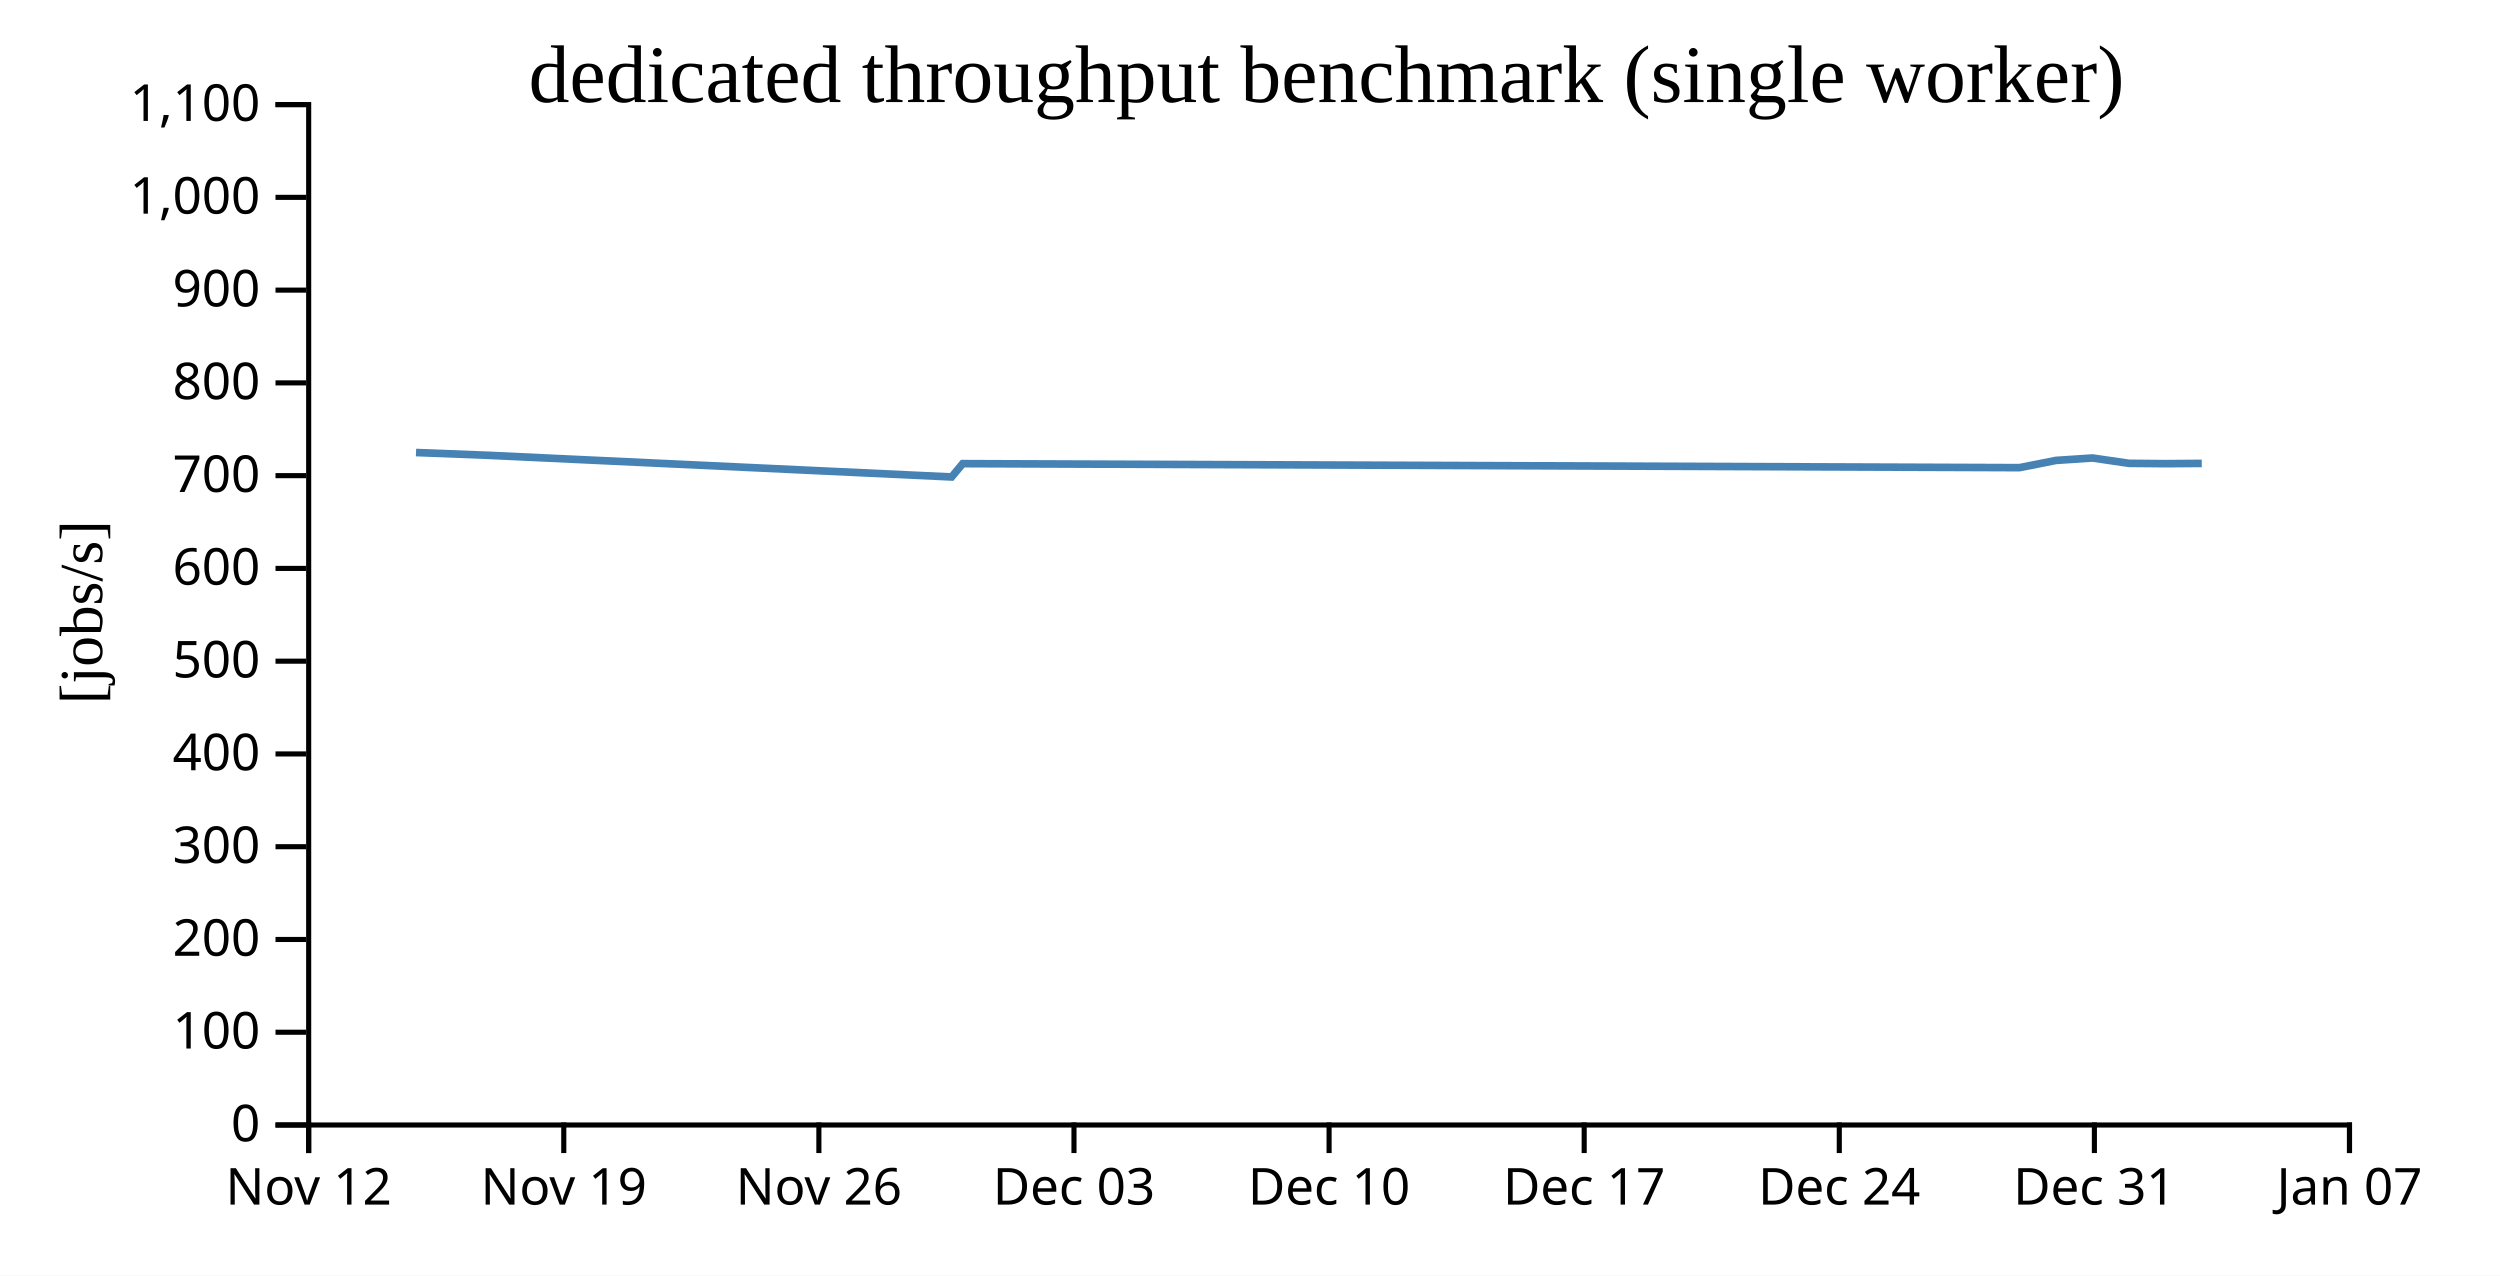
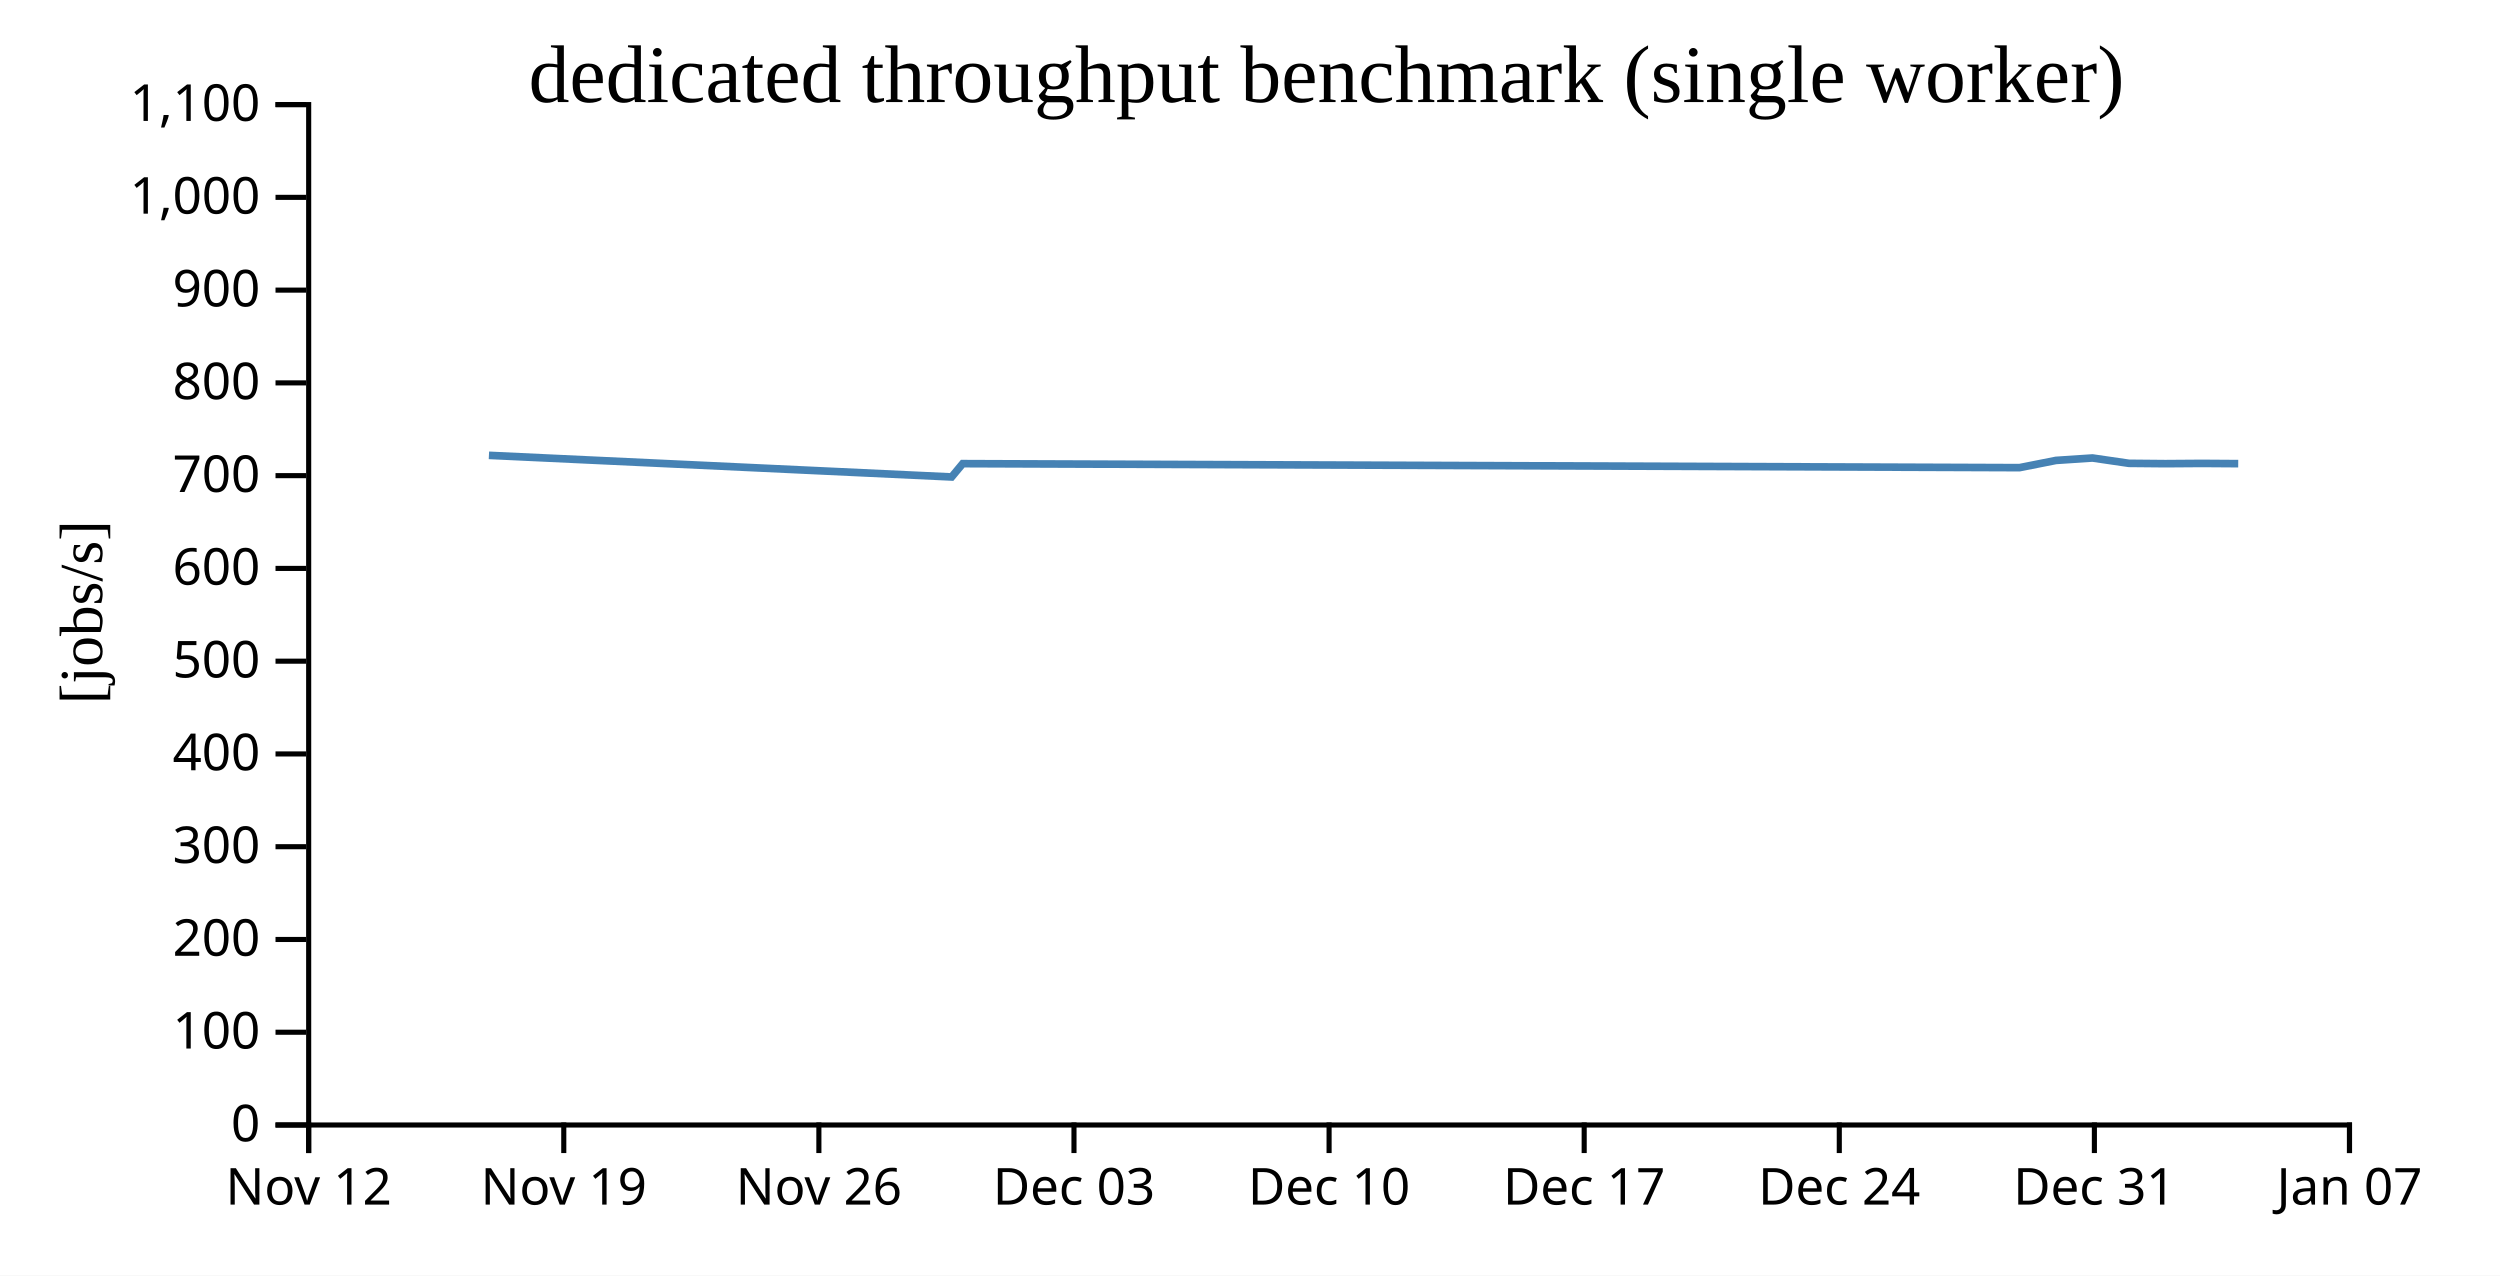
<svg xmlns="http://www.w3.org/2000/svg" width="490" height="250">
  <rect width="100%" height="100%" fill="white" />
  <g transform="translate(60,20)">
    <g transform="translate(0,200)" fill="none" font-size="10" font-family="sans-serif" text-anchor="middle">
      <path class="domain" stroke="currentColor" d="M0.5,6V0.5H400.5V6" />
      <g class="tick" opacity="1" transform="translate(0.5,0)">
        <line stroke="currentColor" y2="6" />
        <text fill="currentColor" y="9" dy="0.71em">Nov 12</text>
      </g>
      <g class="tick" opacity="1" transform="translate(50.5,0)">
        <line stroke="currentColor" y2="6" />
        <text fill="currentColor" y="9" dy="0.71em">Nov 19</text>
      </g>
      <g class="tick" opacity="1" transform="translate(100.5,0)">
        <line stroke="currentColor" y2="6" />
        <text fill="currentColor" y="9" dy="0.71em">Nov 26</text>
      </g>
      <g class="tick" opacity="1" transform="translate(150.5,0)">
        <line stroke="currentColor" y2="6" />
        <text fill="currentColor" y="9" dy="0.71em">Dec 03</text>
      </g>
      <g class="tick" opacity="1" transform="translate(200.5,0)">
        <line stroke="currentColor" y2="6" />
        <text fill="currentColor" y="9" dy="0.71em">Dec 10</text>
      </g>
      <g class="tick" opacity="1" transform="translate(250.5,0)">
        <line stroke="currentColor" y2="6" />
        <text fill="currentColor" y="9" dy="0.71em">Dec 17</text>
      </g>
      <g class="tick" opacity="1" transform="translate(300.5,0)">
        <line stroke="currentColor" y2="6" />
        <text fill="currentColor" y="9" dy="0.71em">Dec 24</text>
      </g>
      <g class="tick" opacity="1" transform="translate(350.5,0)">
        <line stroke="currentColor" y2="6" />
        <text fill="currentColor" y="9" dy="0.71em">Dec 31</text>
      </g>
      <g class="tick" opacity="1" transform="translate(400.5,0)">
        <line stroke="currentColor" y2="6" />
        <text fill="currentColor" y="9" dy="0.71em">Jan 07</text>
      </g>
    </g>
    <g fill="none" font-size="10" font-family="sans-serif" text-anchor="end">
      <path class="domain" stroke="currentColor" d="M-6,200.5H0.5V0.5H-6" />
      <g class="tick" opacity="1" transform="translate(0,200.5)">
        <line stroke="currentColor" x2="-6" />
        <text fill="currentColor" x="-9" dy="0.32em">0</text>
      </g>
      <g class="tick" opacity="1" transform="translate(0,182.3182)">
        <line stroke="currentColor" x2="-6" />
        <text fill="currentColor" x="-9" dy="0.32em">100</text>
      </g>
      <g class="tick" opacity="1" transform="translate(0,164.1364)">
        <line stroke="currentColor" x2="-6" />
        <text fill="currentColor" x="-9" dy="0.32em">200</text>
      </g>
      <g class="tick" opacity="1" transform="translate(0,145.9545)">
        <line stroke="currentColor" x2="-6" />
        <text fill="currentColor" x="-9" dy="0.32em">300</text>
      </g>
      <g class="tick" opacity="1" transform="translate(0,127.7727)">
        <line stroke="currentColor" x2="-6" />
        <text fill="currentColor" x="-9" dy="0.32em">400</text>
      </g>
      <g class="tick" opacity="1" transform="translate(0,109.5909)">
        <line stroke="currentColor" x2="-6" />
        <text fill="currentColor" x="-9" dy="0.32em">500</text>
      </g>
      <g class="tick" opacity="1" transform="translate(0,91.40909)">
        <line stroke="currentColor" x2="-6" />
        <text fill="currentColor" x="-9" dy="0.32em">600</text>
      </g>
      <g class="tick" opacity="1" transform="translate(0,73.22727)">
        <line stroke="currentColor" x2="-6" />
        <text fill="currentColor" x="-9" dy="0.32em">700</text>
      </g>
      <g class="tick" opacity="1" transform="translate(0,55.04545)">
        <line stroke="currentColor" x2="-6" />
        <text fill="currentColor" x="-9" dy="0.32em">800</text>
      </g>
      <g class="tick" opacity="1" transform="translate(0,36.86364)">
        <line stroke="currentColor" x2="-6" />
        <text fill="currentColor" x="-9" dy="0.32em">900</text>
      </g>
      <g class="tick" opacity="1" transform="translate(0,18.68182)">
        <line stroke="currentColor" x2="-6" />
        <text fill="currentColor" x="-9" dy="0.32em">1,000</text>
      </g>
      <g class="tick" opacity="1" transform="translate(0,0.5)">
        <line stroke="currentColor" x2="-6" />
        <text fill="currentColor" x="-9" dy="0.32em">1,100</text>
      </g>
    </g>
    <text text-anchor="middle" style="font-size: 12px" transform="rotate(-90)" y="-40" x="-100">[jobs/s]</text>
    <text text-anchor="middle" style="font-size: 16px" y="0" x="200">dedicated throughput benchmark (single worker)</text>
-     <path fill="none" stroke="steelblue" stroke-width="1.5" d="M21.537,68.695L35.827,69.246L126.519,73.486L128.69,70.874L335.814,71.661L342.971,70.241L350.126,69.767L357.274,70.813L364.403,70.88L371.547,70.828" />
+     <path fill="none" stroke="steelblue" stroke-width="1.5" d="M35.827,69.246L126.519,73.486L128.69,70.874L335.814,71.661L342.971,70.241L350.126,69.767L357.274,70.813L364.403,70.88L371.547,70.828L378.691,70.877" />
  </g>
</svg>
